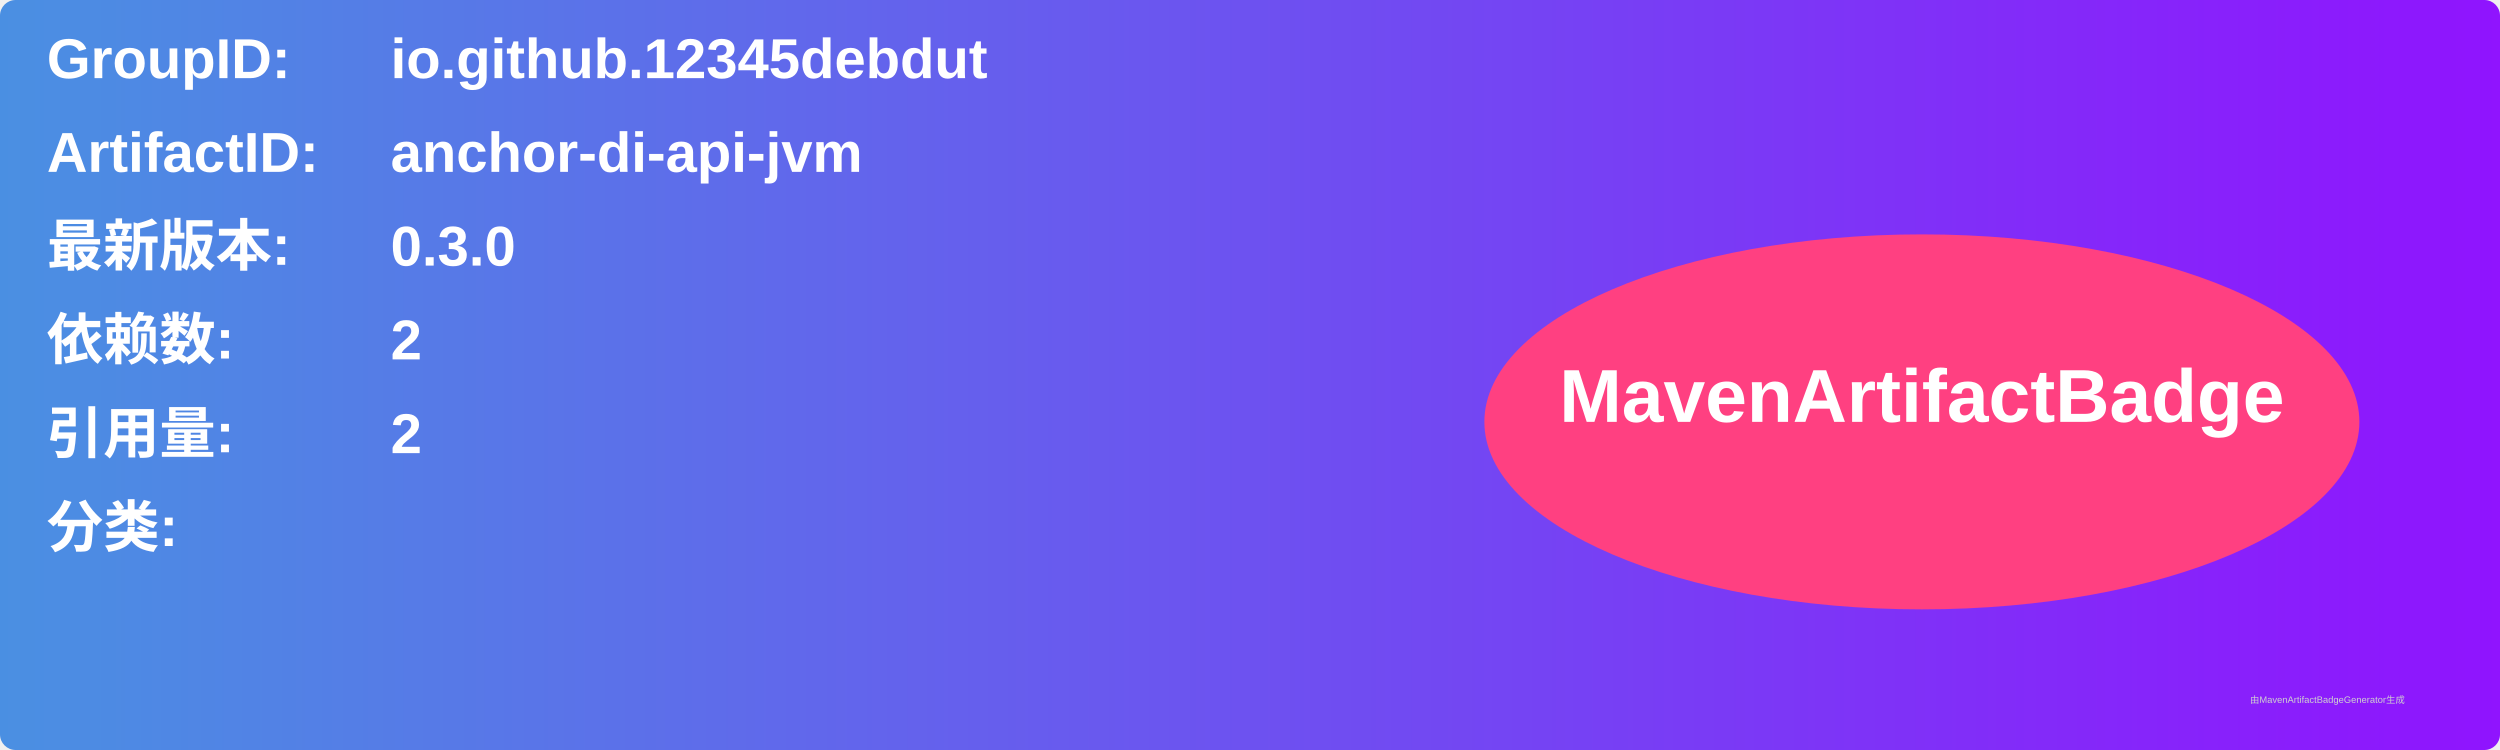
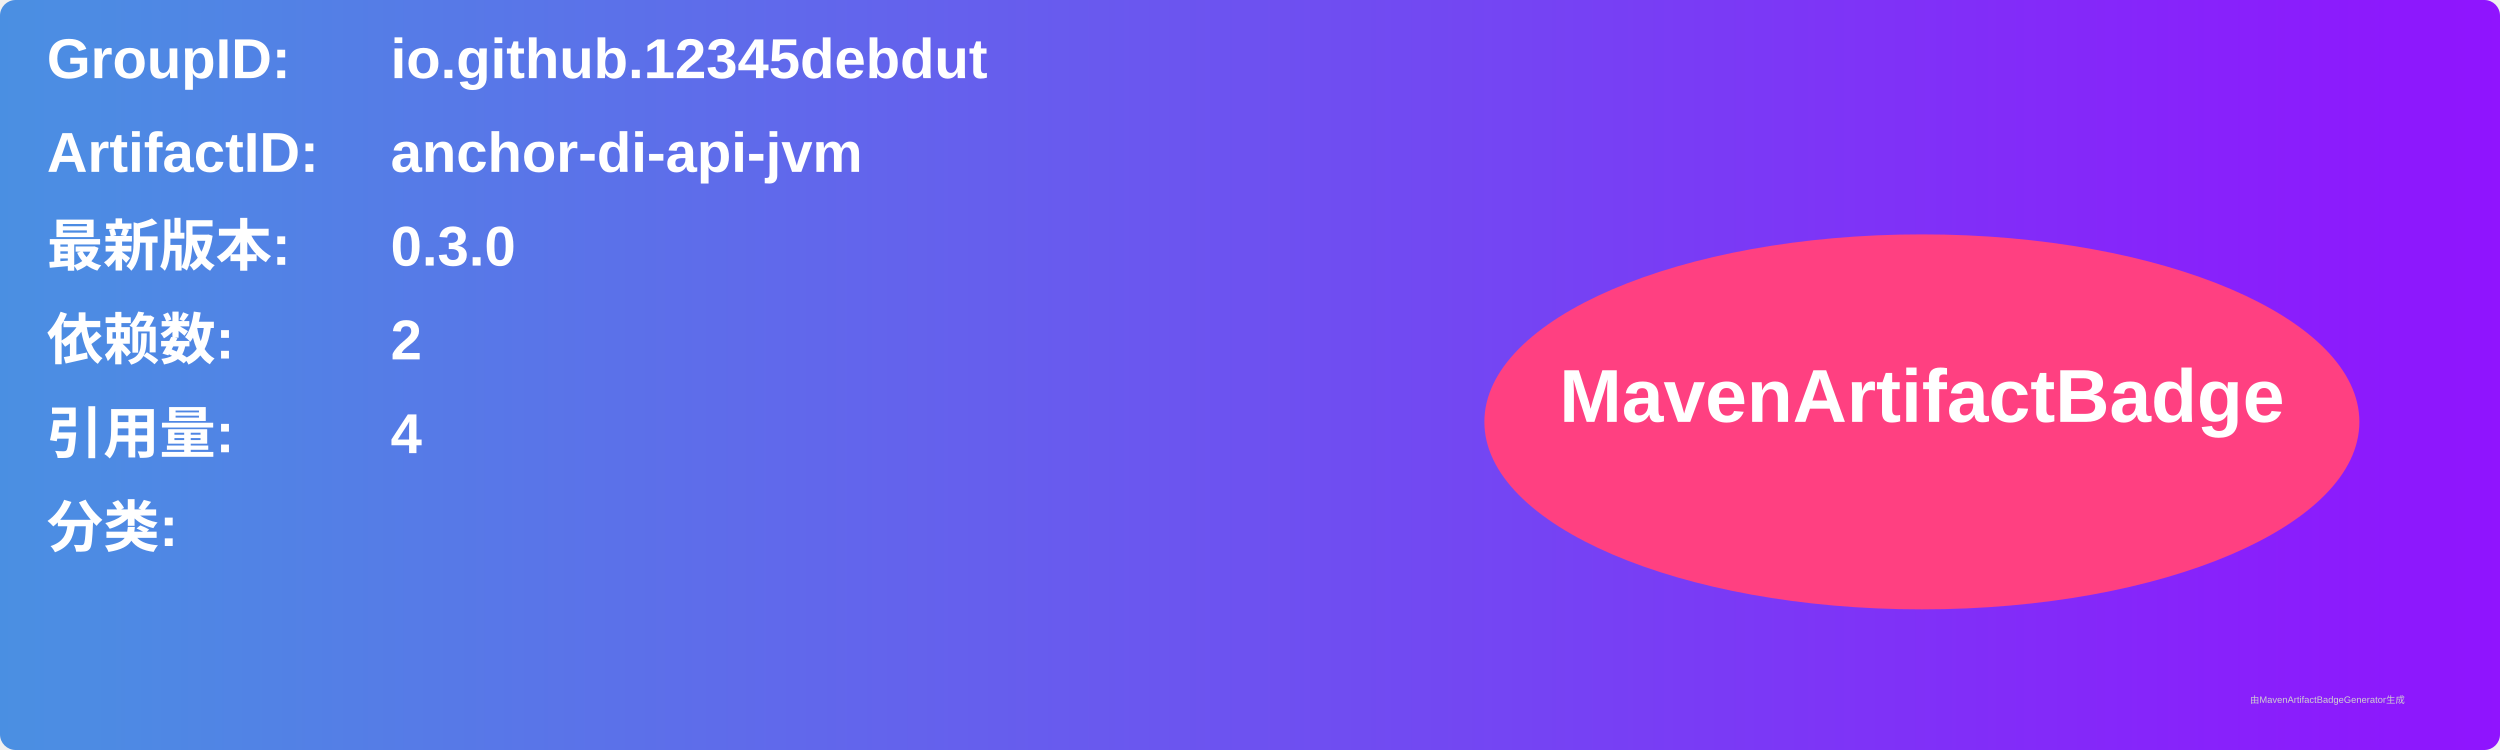
<svg xmlns="http://www.w3.org/2000/svg" width="800" height="240" viewBox="0 0 800 240">
  <linearGradient id="grad" x1="0%" y1="0%" x2="100%" y2="0%">
    <stop offset="0%" stop-color="#4a90e2" />
    <stop offset="100%" stop-color="#9013fe" />
  </linearGradient>
  <rect width="100%" height="100%" rx="5" ry="5" fill="url(#grad)" />
  <g transform="translate(15, 15)">
    <text x="0" y="10" font-family="Arial" font-size="18" fill="white" font-weight="bold" width="260">GroupID:</text>
    <text x="110" y="10" font-family="Arial" font-size="18" fill="white" font-weight="bold" width="460">io.github.12345debdut</text>
    <text x="0" y="40" font-family="Arial" font-size="18" fill="white" font-weight="bold" width="260">ArtifactID:</text>
    <text x="110" y="40" font-family="Arial" font-size="18" fill="white" font-weight="bold" width="460">anchor-di-api-jvm</text>
    <text x="0" y="70" font-family="Arial" font-size="18" fill="white" font-weight="bold">最新版本:</text>
    <text x="110" y="70" font-family="Arial" font-size="18" fill="white" font-weight="bold">
      <tspan font-weight="bold">0.3.0</tspan>
    </text>
    <text x="0" y="100" font-family="Arial" font-size="18" fill="white" font-weight="bold">依赖数: </text>
    <text x="110" y="100" font-family="Arial" font-size="18" fill="white">
      <tspan font-weight="bold">2</tspan>
    </text>
    <text x="0" y="130" font-family="Arial" font-size="18" fill="white" font-weight="bold">引用量: </text>
    <text x="110" y="130" font-family="Arial" font-size="18" fill="white">
-       <tspan font-weight="bold">2</tspan>
+       <tspan font-weight="bold">4</tspan>
    </text>
    <text x="0" y="160" font-family="Arial" font-size="18" fill="white" font-weight="bold">分类:</text>
    <text x="10" y="190" font-family="Arial" font-size="10" fill="white">
      <tspan font-weight="bold" />
    </text>
    <ellipse cx="600" cy="120" rx="140" ry="60" fill="#ff4081" />
    <text x="600" y="120" text-anchor="middle" font-family="Arial" font-size="24" fill="white" font-weight="bold">MavenArtifactBadge</text>
  </g>
  <text x="720" y="225" font-family="Arial" font-size="3" fill="#d0d0d0">由MavenArtifactBadgeGenerator生成</text>
</svg>
